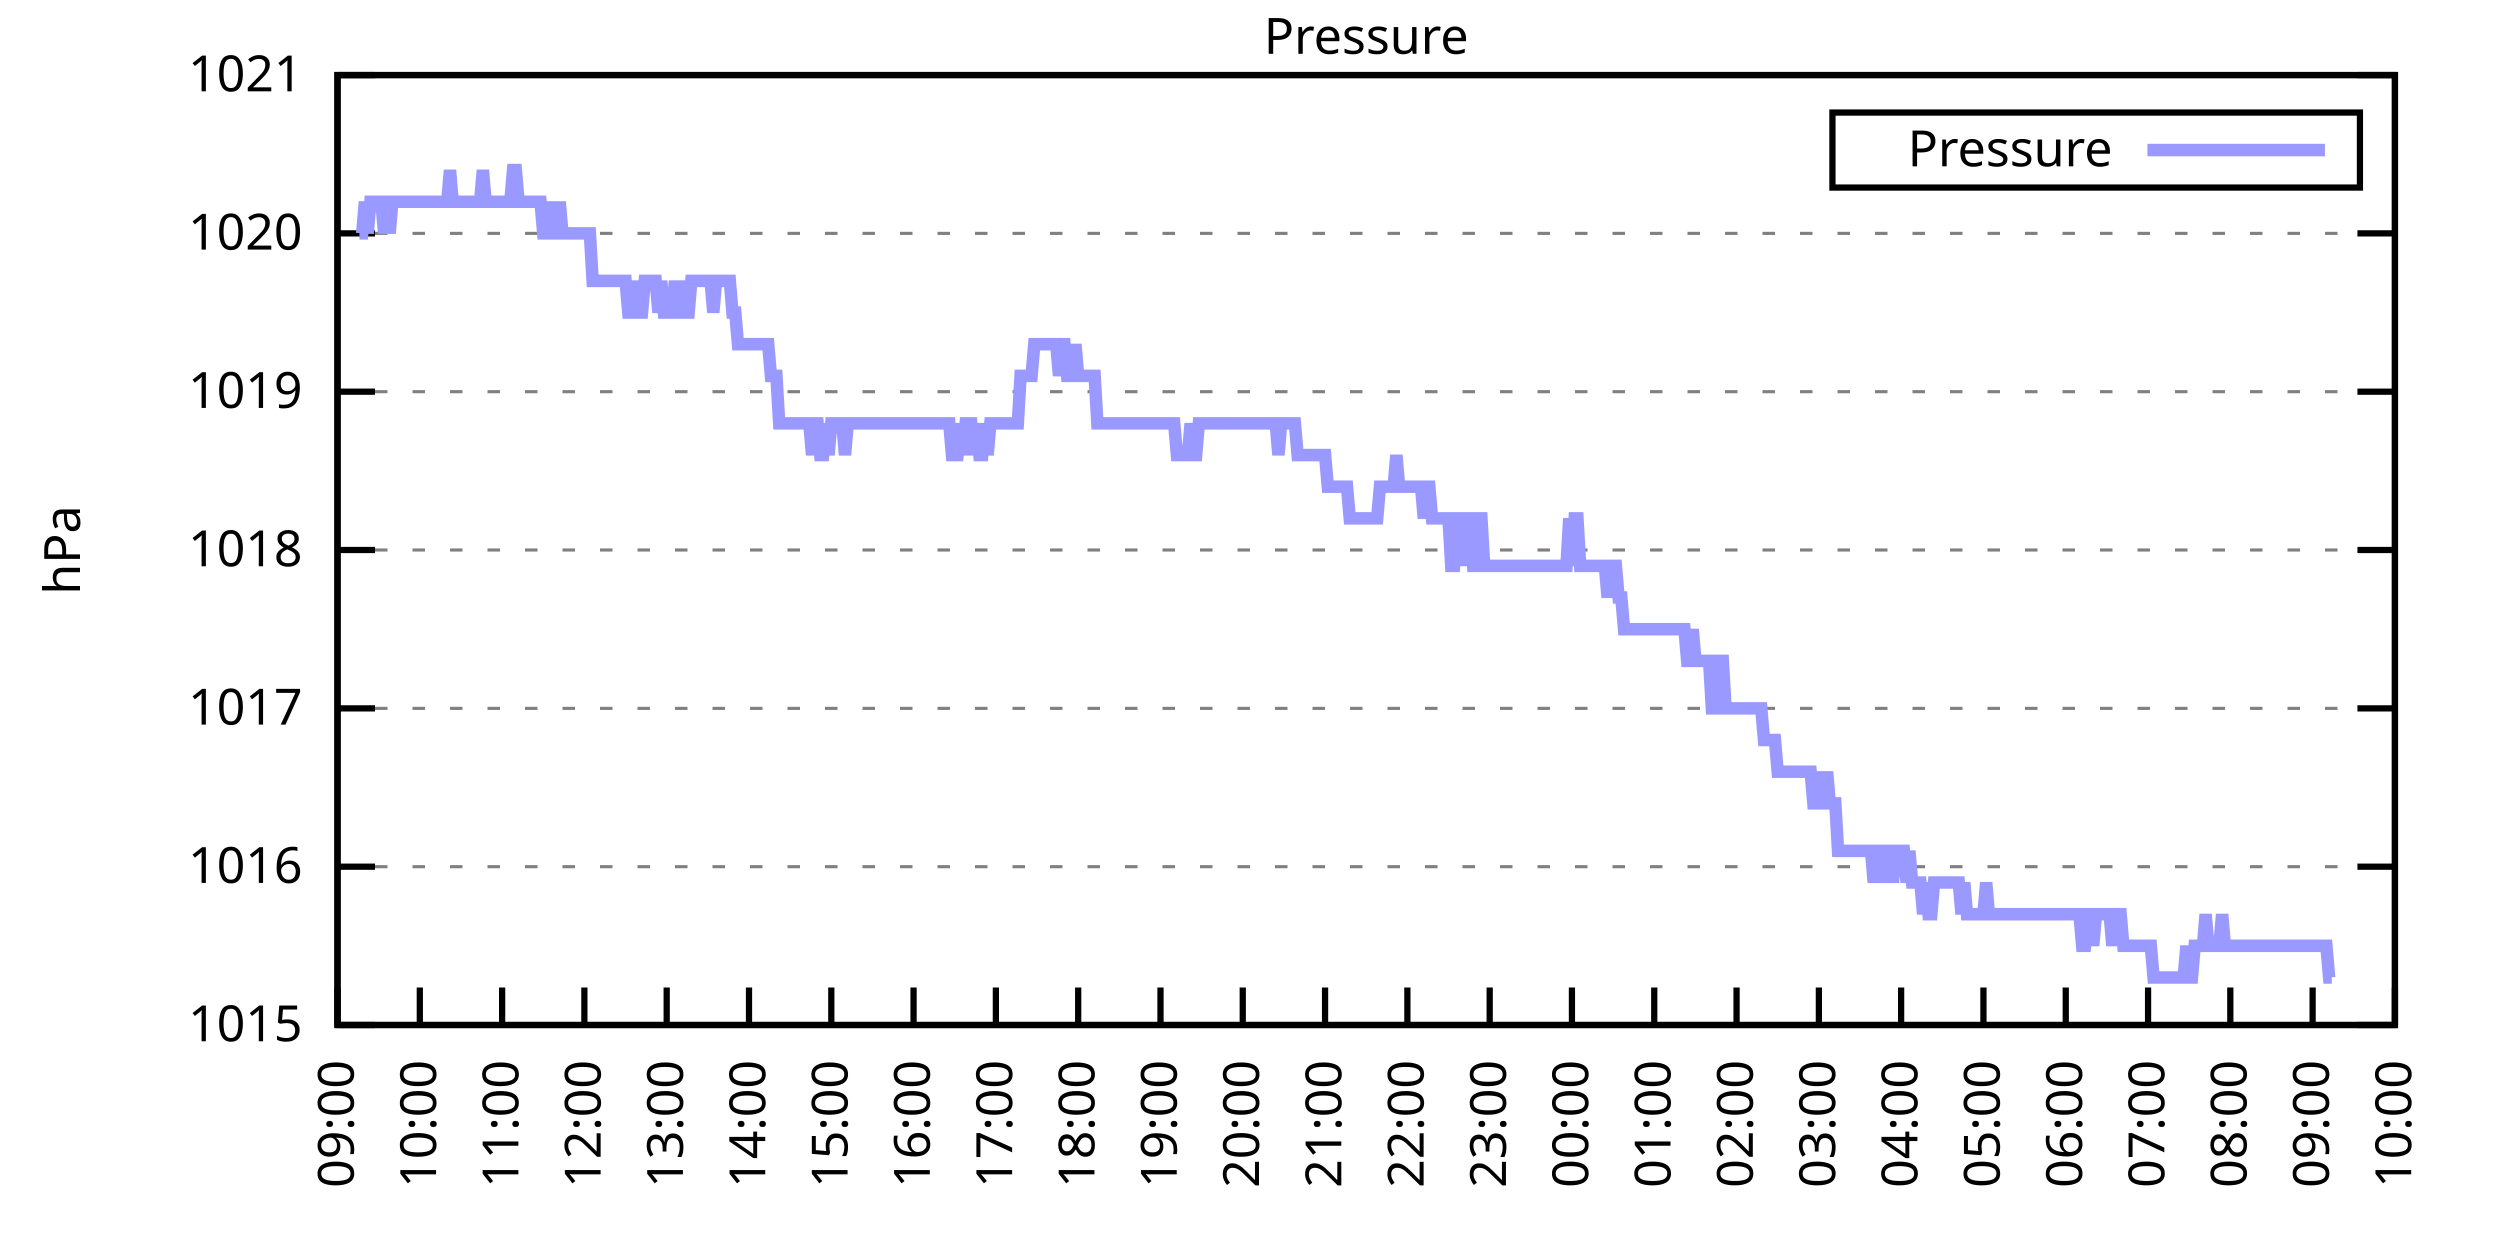
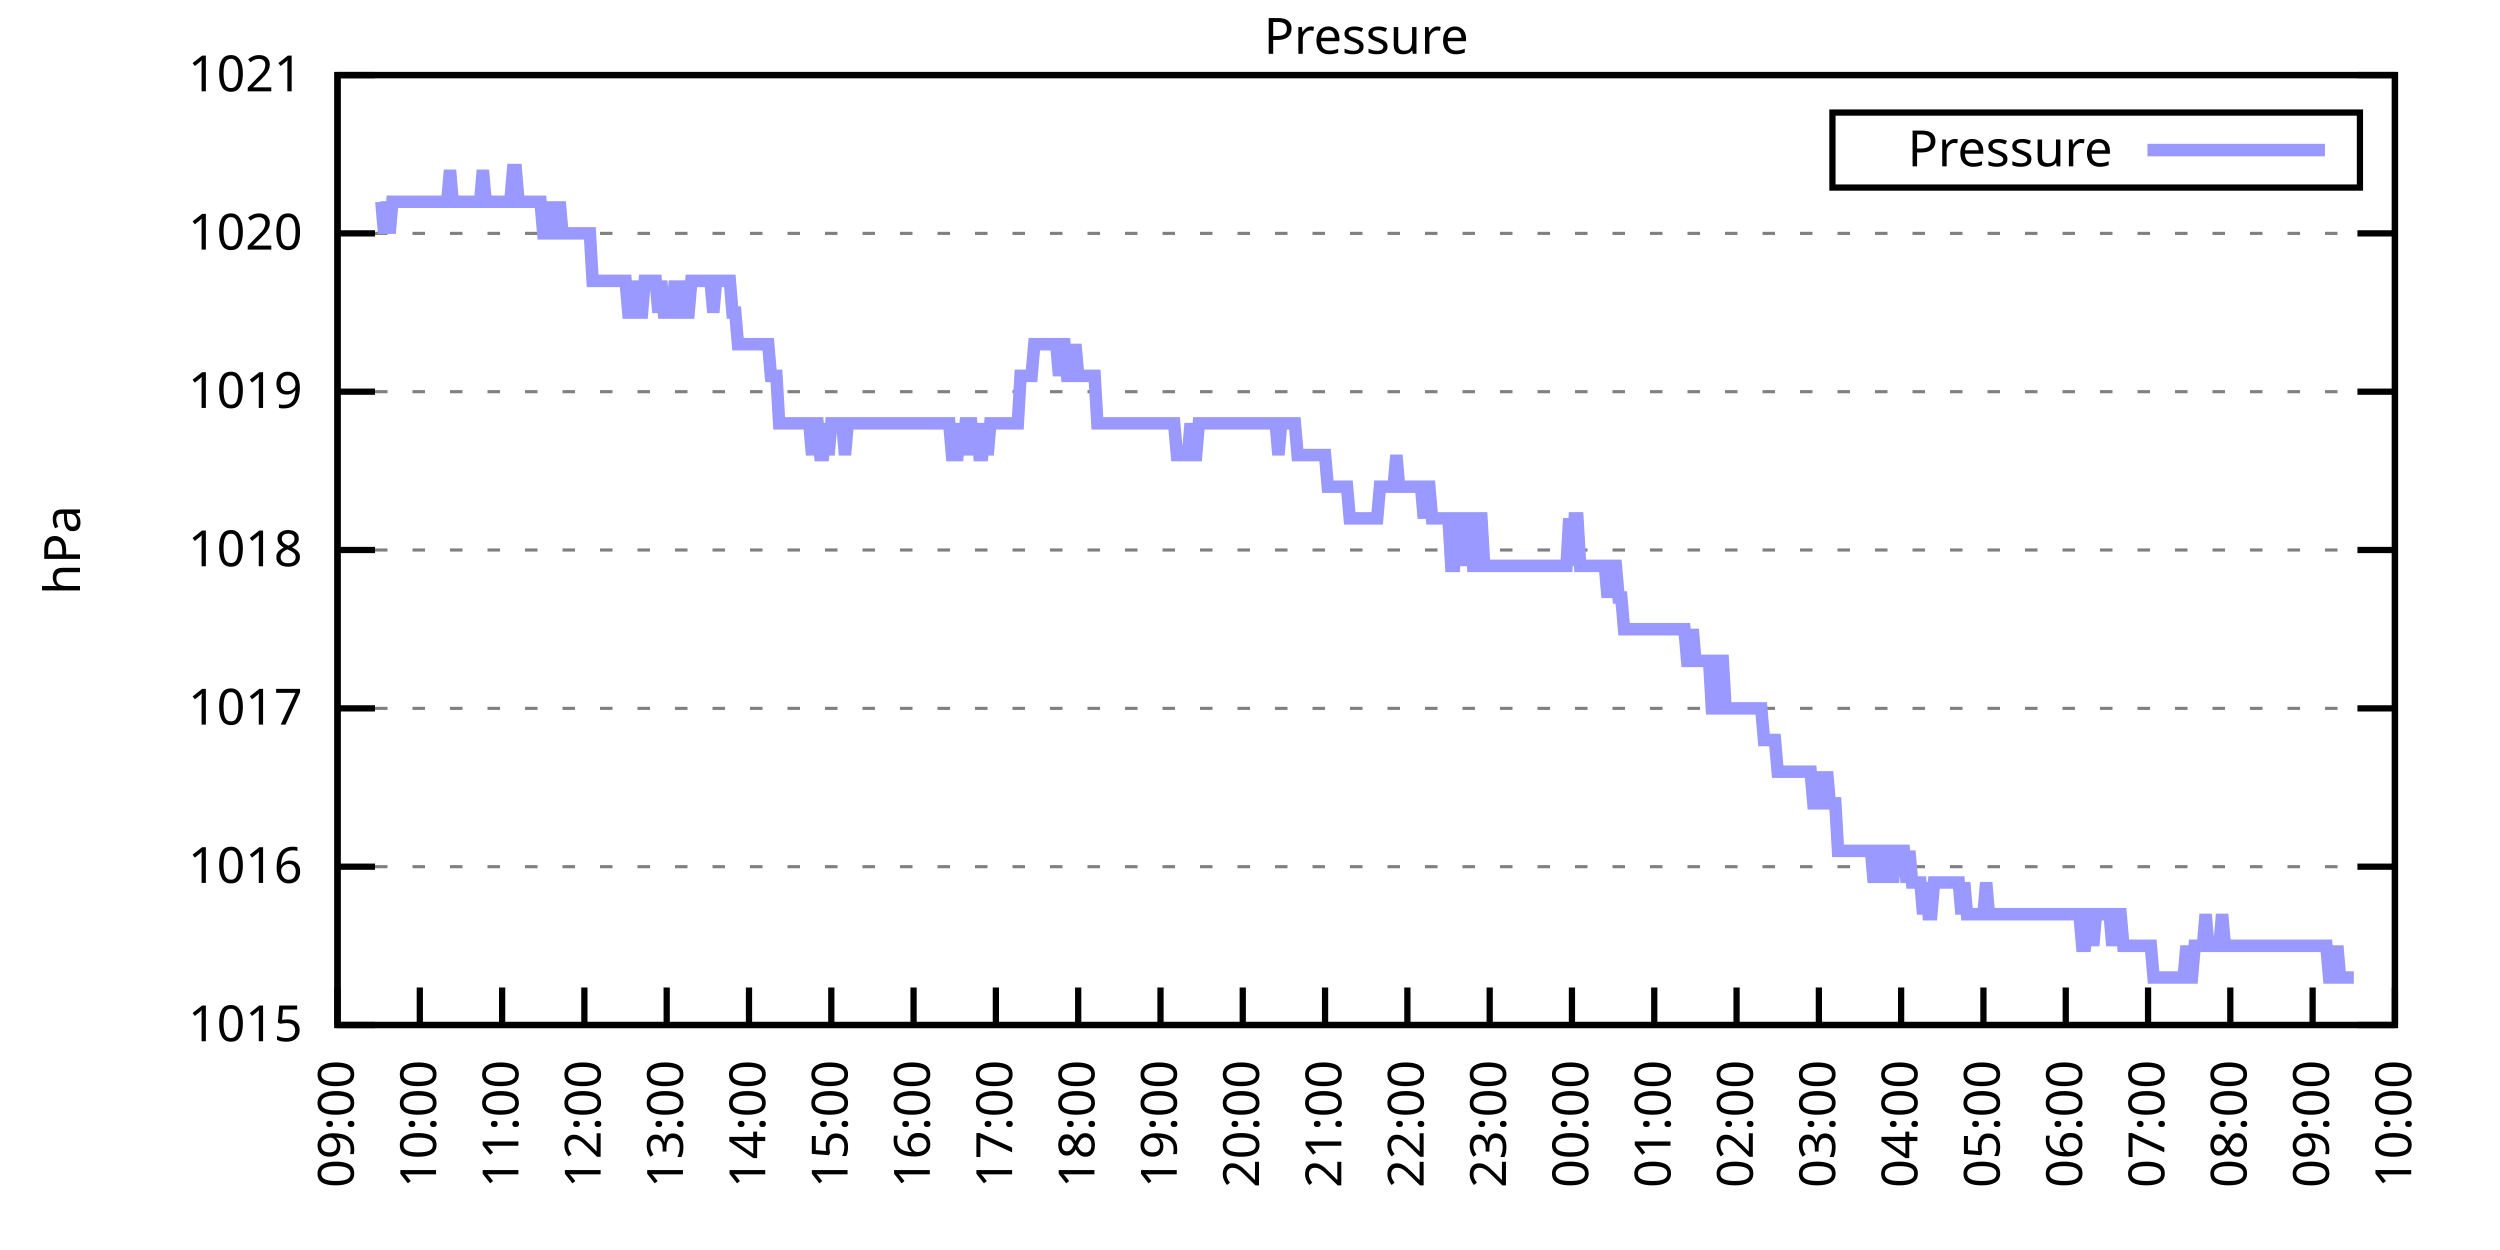
<svg xmlns="http://www.w3.org/2000/svg" xmlns:xlink="http://www.w3.org/1999/xlink" width="400" height="200" viewBox="0 0 400 200">
  <g id="gnuplot_canvas">
    <rect x="0" y="0" width="400" height="200" fill="none" />
    <defs>
      <circle id="gpDot" r="0.5" stroke-width="0.5" stroke="currentColor" />
      <path id="gpPt0" stroke-width="0.333" stroke="currentColor" d="M-1,0 h2 M0,-1 v2" />
      <path id="gpPt1" stroke-width="0.333" stroke="currentColor" d="M-1,-1 L1,1 M1,-1 L-1,1" />
      <path id="gpPt2" stroke-width="0.333" stroke="currentColor" d="M-1,0 L1,0 M0,-1 L0,1 M-1,-1 L1,1 M-1,1 L1,-1" />
      <rect id="gpPt3" stroke-width="0.333" stroke="currentColor" x="-1" y="-1" width="2" height="2" />
      <rect id="gpPt4" stroke-width="0.333" stroke="currentColor" fill="currentColor" x="-1" y="-1" width="2" height="2" />
      <circle id="gpPt5" stroke-width="0.333" stroke="currentColor" cx="0" cy="0" r="1" />
      <use xlink:href="#gpPt5" id="gpPt6" fill="currentColor" stroke="none" />
      <path id="gpPt7" stroke-width="0.333" stroke="currentColor" d="M0,-1.33 L-1.33,0.67 L1.33,0.67 z" />
      <use xlink:href="#gpPt7" id="gpPt8" fill="currentColor" stroke="none" />
      <use xlink:href="#gpPt7" id="gpPt9" stroke="currentColor" transform="rotate(180)" />
      <use xlink:href="#gpPt9" id="gpPt10" fill="currentColor" stroke="none" />
      <use xlink:href="#gpPt3" id="gpPt11" stroke="currentColor" transform="rotate(45)" />
      <use xlink:href="#gpPt11" id="gpPt12" fill="currentColor" stroke="none" />
      <path id="gpPt13" stroke-width="0.333" stroke="currentColor" d="M0,1.330 L1.265,0.411 L0.782,-1.067 L-0.782,-1.076 L-1.265,0.411 z" />
      <use xlink:href="#gpPt13" id="gpPt14" fill="currentColor" stroke="none" />
      <filter id="textbox" filterUnits="objectBoundingBox" x="0" y="0" height="1" width="1">
        <feFlood flood-color="white" flood-opacity="1" result="bgnd" />
        <feComposite in="SourceGraphic" in2="bgnd" operator="atop" />
      </filter>
      <filter id="greybox" filterUnits="objectBoundingBox" x="0" y="0" height="1" width="1">
        <feFlood flood-color="lightgrey" flood-opacity="1" result="grey" />
        <feComposite in="SourceGraphic" in2="grey" operator="atop" />
      </filter>
    </defs>
    <g fill="none" color="white" stroke="currentColor" stroke-width="1.00" stroke-linecap="butt" stroke-linejoin="miter">
</g>
    <g fill="none" color="black" stroke="currentColor" stroke-width="1.00" stroke-linecap="butt" stroke-linejoin="miter">
      <g stroke="none" shape-rendering="crispEdges">
        <polygon fill="rgb(255, 255, 255)" points="54.00,164.00 383.18,164.00 383.18,12.02 54.00,12.02 " />
      </g>
    </g>
    <g fill="none" color="black" stroke="currentColor" stroke-width="1.00" stroke-linecap="butt" stroke-linejoin="miter">
</g>
    <g fill="none" color="black" stroke="black" stroke-width="0.50" stroke-linecap="butt" stroke-linejoin="miter">
</g>
    <g fill="none" color="gray" stroke="currentColor" stroke-width="0.50" stroke-linecap="butt" stroke-linejoin="miter">
      <path stroke="gray" stroke-dasharray="2,4" class="gridline" d="M54.00,164.00 L383.19,164.00  " />
    </g>
    <g fill="none" color="gray" stroke="gray" stroke-width="1.00" stroke-linecap="butt" stroke-linejoin="miter">
</g>
    <g fill="none" color="black" stroke="currentColor" stroke-width="1.00" stroke-linecap="butt" stroke-linejoin="miter">
      <path stroke="black" d="M54.00,164.00 L60.00,164.00 M383.19,164.00 L377.19,164.00  " />
      <g transform="translate(48.40,166.60)" stroke="none" fill="black" font-family="Sans" font-size="8.00" text-anchor="end">
        <text>
          <tspan font-family="Sans"> 1015</tspan>
        </text>
      </g>
    </g>
    <g fill="none" color="black" stroke="currentColor" stroke-width="1.00" stroke-linecap="butt" stroke-linejoin="miter">
</g>
    <g fill="none" color="black" stroke="black" stroke-width="0.50" stroke-linecap="butt" stroke-linejoin="miter">
</g>
    <g fill="none" color="gray" stroke="currentColor" stroke-width="0.50" stroke-linecap="butt" stroke-linejoin="miter">
      <path stroke="gray" stroke-dasharray="2,4" class="gridline" d="M54.00,138.67 L383.19,138.67  " />
    </g>
    <g fill="none" color="gray" stroke="gray" stroke-width="1.00" stroke-linecap="butt" stroke-linejoin="miter">
</g>
    <g fill="none" color="black" stroke="currentColor" stroke-width="1.00" stroke-linecap="butt" stroke-linejoin="miter">
      <path stroke="black" d="M54.00,138.67 L60.00,138.67 M383.19,138.67 L377.19,138.67  " />
      <g transform="translate(48.40,141.27)" stroke="none" fill="black" font-family="Sans" font-size="8.00" text-anchor="end">
        <text>
          <tspan font-family="Sans"> 1016</tspan>
        </text>
      </g>
    </g>
    <g fill="none" color="black" stroke="currentColor" stroke-width="1.00" stroke-linecap="butt" stroke-linejoin="miter">
</g>
    <g fill="none" color="black" stroke="black" stroke-width="0.50" stroke-linecap="butt" stroke-linejoin="miter">
</g>
    <g fill="none" color="gray" stroke="currentColor" stroke-width="0.50" stroke-linecap="butt" stroke-linejoin="miter">
      <path stroke="gray" stroke-dasharray="2,4" class="gridline" d="M54.00,113.34 L383.19,113.34  " />
    </g>
    <g fill="none" color="gray" stroke="gray" stroke-width="1.00" stroke-linecap="butt" stroke-linejoin="miter">
</g>
    <g fill="none" color="black" stroke="currentColor" stroke-width="1.00" stroke-linecap="butt" stroke-linejoin="miter">
      <path stroke="black" d="M54.00,113.34 L60.00,113.34 M383.19,113.34 L377.19,113.34  " />
      <g transform="translate(48.40,115.94)" stroke="none" fill="black" font-family="Sans" font-size="8.00" text-anchor="end">
        <text>
          <tspan font-family="Sans"> 1017</tspan>
        </text>
      </g>
    </g>
    <g fill="none" color="black" stroke="currentColor" stroke-width="1.00" stroke-linecap="butt" stroke-linejoin="miter">
</g>
    <g fill="none" color="black" stroke="black" stroke-width="0.50" stroke-linecap="butt" stroke-linejoin="miter">
</g>
    <g fill="none" color="gray" stroke="currentColor" stroke-width="0.50" stroke-linecap="butt" stroke-linejoin="miter">
      <path stroke="gray" stroke-dasharray="2,4" class="gridline" d="M54.00,88.00 L383.19,88.00  " />
    </g>
    <g fill="none" color="gray" stroke="gray" stroke-width="1.00" stroke-linecap="butt" stroke-linejoin="miter">
</g>
    <g fill="none" color="black" stroke="currentColor" stroke-width="1.00" stroke-linecap="butt" stroke-linejoin="miter">
      <path stroke="black" d="M54.00,88.00 L60.00,88.00 M383.19,88.00 L377.19,88.00  " />
      <g transform="translate(48.40,90.60)" stroke="none" fill="black" font-family="Sans" font-size="8.00" text-anchor="end">
        <text>
          <tspan font-family="Sans"> 1018</tspan>
        </text>
      </g>
    </g>
    <g fill="none" color="black" stroke="currentColor" stroke-width="1.00" stroke-linecap="butt" stroke-linejoin="miter">
</g>
    <g fill="none" color="black" stroke="black" stroke-width="0.50" stroke-linecap="butt" stroke-linejoin="miter">
</g>
    <g fill="none" color="gray" stroke="currentColor" stroke-width="0.50" stroke-linecap="butt" stroke-linejoin="miter">
      <path stroke="gray" stroke-dasharray="2,4" class="gridline" d="M54.00,62.67 L383.19,62.67  " />
    </g>
    <g fill="none" color="gray" stroke="gray" stroke-width="1.00" stroke-linecap="butt" stroke-linejoin="miter">
</g>
    <g fill="none" color="black" stroke="currentColor" stroke-width="1.00" stroke-linecap="butt" stroke-linejoin="miter">
      <path stroke="black" d="M54.00,62.67 L60.00,62.67 M383.19,62.67 L377.19,62.67  " />
      <g transform="translate(48.40,65.27)" stroke="none" fill="black" font-family="Sans" font-size="8.00" text-anchor="end">
        <text>
          <tspan font-family="Sans"> 1019</tspan>
        </text>
      </g>
    </g>
    <g fill="none" color="black" stroke="currentColor" stroke-width="1.00" stroke-linecap="butt" stroke-linejoin="miter">
</g>
    <g fill="none" color="black" stroke="black" stroke-width="0.50" stroke-linecap="butt" stroke-linejoin="miter">
</g>
    <g fill="none" color="gray" stroke="currentColor" stroke-width="0.50" stroke-linecap="butt" stroke-linejoin="miter">
      <path stroke="gray" stroke-dasharray="2,4" class="gridline" d="M54.00,37.34 L383.19,37.34  " />
    </g>
    <g fill="none" color="gray" stroke="gray" stroke-width="1.00" stroke-linecap="butt" stroke-linejoin="miter">
</g>
    <g fill="none" color="black" stroke="currentColor" stroke-width="1.00" stroke-linecap="butt" stroke-linejoin="miter">
      <path stroke="black" d="M54.00,37.34 L60.00,37.34 M383.19,37.34 L377.19,37.34  " />
      <g transform="translate(48.40,39.94)" stroke="none" fill="black" font-family="Sans" font-size="8.00" text-anchor="end">
        <text>
          <tspan font-family="Sans"> 1020</tspan>
        </text>
      </g>
    </g>
    <g fill="none" color="black" stroke="currentColor" stroke-width="1.00" stroke-linecap="butt" stroke-linejoin="miter">
</g>
    <g fill="none" color="black" stroke="black" stroke-width="0.50" stroke-linecap="butt" stroke-linejoin="miter">
</g>
    <g fill="none" color="gray" stroke="currentColor" stroke-width="0.50" stroke-linecap="butt" stroke-linejoin="miter">
      <path stroke="gray" stroke-dasharray="2,4" class="gridline" d="M54.00,12.01 L383.19,12.01  " />
    </g>
    <g fill="none" color="gray" stroke="gray" stroke-width="1.00" stroke-linecap="butt" stroke-linejoin="miter">
</g>
    <g fill="none" color="black" stroke="currentColor" stroke-width="1.00" stroke-linecap="butt" stroke-linejoin="miter">
      <path stroke="black" d="M54.00,12.01 L60.00,12.01 M383.19,12.01 L377.19,12.01  " />
      <g transform="translate(48.40,14.61)" stroke="none" fill="black" font-family="Sans" font-size="8.00" text-anchor="end">
        <text>
          <tspan font-family="Sans"> 1021</tspan>
        </text>
      </g>
    </g>
    <g fill="none" color="black" stroke="currentColor" stroke-width="1.00" stroke-linecap="butt" stroke-linejoin="miter">
      <path stroke="black" d="M54.00,164.00 L54.00,158.00  " />
      <g transform="translate(56.60,169.60) rotate(270.00)" stroke="none" fill="black" font-family="Sans" font-size="8.00" text-anchor="end">
        <text>
          <tspan font-family="Sans">09:00</tspan>
        </text>
      </g>
    </g>
    <g fill="none" color="black" stroke="currentColor" stroke-width="1.00" stroke-linecap="butt" stroke-linejoin="miter">
      <path stroke="black" d="M67.17,164.00 L67.17,158.00  " />
      <g transform="translate(69.77,169.60) rotate(270.00)" stroke="none" fill="black" font-family="Sans" font-size="8.00" text-anchor="end">
        <text>
          <tspan font-family="Sans">10:00</tspan>
        </text>
      </g>
    </g>
    <g fill="none" color="black" stroke="currentColor" stroke-width="1.00" stroke-linecap="butt" stroke-linejoin="miter">
      <path stroke="black" d="M80.34,164.00 L80.34,158.00  " />
      <g transform="translate(82.94,169.60) rotate(270.00)" stroke="none" fill="black" font-family="Sans" font-size="8.00" text-anchor="end">
        <text>
          <tspan font-family="Sans">11:00</tspan>
        </text>
      </g>
    </g>
    <g fill="none" color="black" stroke="currentColor" stroke-width="1.00" stroke-linecap="butt" stroke-linejoin="miter">
      <path stroke="black" d="M93.50,164.00 L93.50,158.00  " />
      <g transform="translate(96.10,169.60) rotate(270.00)" stroke="none" fill="black" font-family="Sans" font-size="8.00" text-anchor="end">
        <text>
          <tspan font-family="Sans">12:00</tspan>
        </text>
      </g>
    </g>
    <g fill="none" color="black" stroke="currentColor" stroke-width="1.00" stroke-linecap="butt" stroke-linejoin="miter">
      <path stroke="black" d="M106.67,164.00 L106.67,158.00  " />
      <g transform="translate(109.27,169.60) rotate(270.00)" stroke="none" fill="black" font-family="Sans" font-size="8.00" text-anchor="end">
        <text>
          <tspan font-family="Sans">13:00</tspan>
        </text>
      </g>
    </g>
    <g fill="none" color="black" stroke="currentColor" stroke-width="1.00" stroke-linecap="butt" stroke-linejoin="miter">
      <path stroke="black" d="M119.84,164.00 L119.84,158.00  " />
      <g transform="translate(122.44,169.60) rotate(270.00)" stroke="none" fill="black" font-family="Sans" font-size="8.00" text-anchor="end">
        <text>
          <tspan font-family="Sans">14:00</tspan>
        </text>
      </g>
    </g>
    <g fill="none" color="black" stroke="currentColor" stroke-width="1.00" stroke-linecap="butt" stroke-linejoin="miter">
      <path stroke="black" d="M133.01,164.00 L133.01,158.00  " />
      <g transform="translate(135.61,169.60) rotate(270.00)" stroke="none" fill="black" font-family="Sans" font-size="8.00" text-anchor="end">
        <text>
          <tspan font-family="Sans">15:00</tspan>
        </text>
      </g>
    </g>
    <g fill="none" color="black" stroke="currentColor" stroke-width="1.00" stroke-linecap="butt" stroke-linejoin="miter">
      <path stroke="black" d="M146.17,164.00 L146.17,158.00  " />
      <g transform="translate(148.77,169.60) rotate(270.00)" stroke="none" fill="black" font-family="Sans" font-size="8.00" text-anchor="end">
        <text>
          <tspan font-family="Sans">16:00</tspan>
        </text>
      </g>
    </g>
    <g fill="none" color="black" stroke="currentColor" stroke-width="1.00" stroke-linecap="butt" stroke-linejoin="miter">
      <path stroke="black" d="M159.34,164.00 L159.34,158.00  " />
      <g transform="translate(161.94,169.60) rotate(270.00)" stroke="none" fill="black" font-family="Sans" font-size="8.00" text-anchor="end">
        <text>
          <tspan font-family="Sans">17:00</tspan>
        </text>
      </g>
    </g>
    <g fill="none" color="black" stroke="currentColor" stroke-width="1.00" stroke-linecap="butt" stroke-linejoin="miter">
      <path stroke="black" d="M172.51,164.00 L172.51,158.00  " />
      <g transform="translate(175.11,169.60) rotate(270.00)" stroke="none" fill="black" font-family="Sans" font-size="8.00" text-anchor="end">
        <text>
          <tspan font-family="Sans">18:00</tspan>
        </text>
      </g>
    </g>
    <g fill="none" color="black" stroke="currentColor" stroke-width="1.00" stroke-linecap="butt" stroke-linejoin="miter">
      <path stroke="black" d="M185.68,164.00 L185.68,158.00  " />
      <g transform="translate(188.28,169.60) rotate(270.00)" stroke="none" fill="black" font-family="Sans" font-size="8.00" text-anchor="end">
        <text>
          <tspan font-family="Sans">19:00</tspan>
        </text>
      </g>
    </g>
    <g fill="none" color="black" stroke="currentColor" stroke-width="1.00" stroke-linecap="butt" stroke-linejoin="miter">
      <path stroke="black" d="M198.84,164.00 L198.84,158.00  " />
      <g transform="translate(201.44,169.60) rotate(270.00)" stroke="none" fill="black" font-family="Sans" font-size="8.00" text-anchor="end">
        <text>
          <tspan font-family="Sans">20:00</tspan>
        </text>
      </g>
    </g>
    <g fill="none" color="black" stroke="currentColor" stroke-width="1.00" stroke-linecap="butt" stroke-linejoin="miter">
      <path stroke="black" d="M212.01,164.00 L212.01,158.00  " />
      <g transform="translate(214.61,169.60) rotate(270.00)" stroke="none" fill="black" font-family="Sans" font-size="8.00" text-anchor="end">
        <text>
          <tspan font-family="Sans">21:00</tspan>
        </text>
      </g>
    </g>
    <g fill="none" color="black" stroke="currentColor" stroke-width="1.00" stroke-linecap="butt" stroke-linejoin="miter">
      <path stroke="black" d="M225.18,164.00 L225.18,158.00  " />
      <g transform="translate(227.78,169.60) rotate(270.00)" stroke="none" fill="black" font-family="Sans" font-size="8.00" text-anchor="end">
        <text>
          <tspan font-family="Sans">22:00</tspan>
        </text>
      </g>
    </g>
    <g fill="none" color="black" stroke="currentColor" stroke-width="1.00" stroke-linecap="butt" stroke-linejoin="miter">
      <path stroke="black" d="M238.35,164.00 L238.35,158.00  " />
      <g transform="translate(240.95,169.60) rotate(270.00)" stroke="none" fill="black" font-family="Sans" font-size="8.00" text-anchor="end">
        <text>
          <tspan font-family="Sans">23:00</tspan>
        </text>
      </g>
    </g>
    <g fill="none" color="black" stroke="currentColor" stroke-width="1.00" stroke-linecap="butt" stroke-linejoin="miter">
      <path stroke="black" d="M251.51,164.00 L251.51,158.00  " />
      <g transform="translate(254.11,169.60) rotate(270.00)" stroke="none" fill="black" font-family="Sans" font-size="8.00" text-anchor="end">
        <text>
          <tspan font-family="Sans">00:00</tspan>
        </text>
      </g>
    </g>
    <g fill="none" color="black" stroke="currentColor" stroke-width="1.00" stroke-linecap="butt" stroke-linejoin="miter">
      <path stroke="black" d="M264.68,164.00 L264.68,158.00  " />
      <g transform="translate(267.28,169.60) rotate(270.00)" stroke="none" fill="black" font-family="Sans" font-size="8.00" text-anchor="end">
        <text>
          <tspan font-family="Sans">01:00</tspan>
        </text>
      </g>
    </g>
    <g fill="none" color="black" stroke="currentColor" stroke-width="1.00" stroke-linecap="butt" stroke-linejoin="miter">
      <path stroke="black" d="M277.85,164.00 L277.85,158.00  " />
      <g transform="translate(280.45,169.60) rotate(270.00)" stroke="none" fill="black" font-family="Sans" font-size="8.00" text-anchor="end">
        <text>
          <tspan font-family="Sans">02:00</tspan>
        </text>
      </g>
    </g>
    <g fill="none" color="black" stroke="currentColor" stroke-width="1.00" stroke-linecap="butt" stroke-linejoin="miter">
      <path stroke="black" d="M291.02,164.00 L291.02,158.00  " />
      <g transform="translate(293.62,169.60) rotate(270.00)" stroke="none" fill="black" font-family="Sans" font-size="8.00" text-anchor="end">
        <text>
          <tspan font-family="Sans">03:00</tspan>
        </text>
      </g>
    </g>
    <g fill="none" color="black" stroke="currentColor" stroke-width="1.00" stroke-linecap="butt" stroke-linejoin="miter">
      <path stroke="black" d="M304.18,164.00 L304.18,158.00  " />
      <g transform="translate(306.78,169.60) rotate(270.00)" stroke="none" fill="black" font-family="Sans" font-size="8.00" text-anchor="end">
        <text>
          <tspan font-family="Sans">04:00</tspan>
        </text>
      </g>
    </g>
    <g fill="none" color="black" stroke="currentColor" stroke-width="1.00" stroke-linecap="butt" stroke-linejoin="miter">
      <path stroke="black" d="M317.35,164.00 L317.35,158.00  " />
      <g transform="translate(319.95,169.60) rotate(270.00)" stroke="none" fill="black" font-family="Sans" font-size="8.00" text-anchor="end">
        <text>
          <tspan font-family="Sans">05:00</tspan>
        </text>
      </g>
    </g>
    <g fill="none" color="black" stroke="currentColor" stroke-width="1.00" stroke-linecap="butt" stroke-linejoin="miter">
      <path stroke="black" d="M330.52,164.00 L330.52,158.00  " />
      <g transform="translate(333.12,169.60) rotate(270.00)" stroke="none" fill="black" font-family="Sans" font-size="8.00" text-anchor="end">
        <text>
          <tspan font-family="Sans">06:00</tspan>
        </text>
      </g>
    </g>
    <g fill="none" color="black" stroke="currentColor" stroke-width="1.00" stroke-linecap="butt" stroke-linejoin="miter">
      <path stroke="black" d="M343.69,164.00 L343.69,158.00  " />
      <g transform="translate(346.29,169.60) rotate(270.00)" stroke="none" fill="black" font-family="Sans" font-size="8.00" text-anchor="end">
        <text>
          <tspan font-family="Sans">07:00</tspan>
        </text>
      </g>
    </g>
    <g fill="none" color="black" stroke="currentColor" stroke-width="1.00" stroke-linecap="butt" stroke-linejoin="miter">
      <path stroke="black" d="M356.85,164.00 L356.85,158.00  " />
      <g transform="translate(359.45,169.60) rotate(270.00)" stroke="none" fill="black" font-family="Sans" font-size="8.00" text-anchor="end">
        <text>
          <tspan font-family="Sans">08:00</tspan>
        </text>
      </g>
    </g>
    <g fill="none" color="black" stroke="currentColor" stroke-width="1.00" stroke-linecap="butt" stroke-linejoin="miter">
      <path stroke="black" d="M370.02,164.00 L370.02,158.00  " />
      <g transform="translate(372.62,169.60) rotate(270.00)" stroke="none" fill="black" font-family="Sans" font-size="8.00" text-anchor="end">
        <text>
          <tspan font-family="Sans">09:00</tspan>
        </text>
      </g>
    </g>
    <g fill="none" color="black" stroke="currentColor" stroke-width="1.00" stroke-linecap="butt" stroke-linejoin="miter">
      <path stroke="black" d="M383.19,164.00 L383.19,158.00  " />
      <g transform="translate(385.79,169.60) rotate(270.00)" stroke="none" fill="black" font-family="Sans" font-size="8.00" text-anchor="end">
        <text>
          <tspan font-family="Sans">10:00</tspan>
        </text>
      </g>
    </g>
    <g fill="none" color="black" stroke="currentColor" stroke-width="1.00" stroke-linecap="butt" stroke-linejoin="miter">
</g>
    <g fill="none" color="black" stroke="currentColor" stroke-width="1.00" stroke-linecap="butt" stroke-linejoin="miter">
      <path stroke="black" d="M54.00,12.01 L54.00,164.00 L383.19,164.00 L383.19,12.01 L54.00,12.01 Z  " />
    </g>
    <g fill="none" color="black" stroke="currentColor" stroke-width="1.00" stroke-linecap="butt" stroke-linejoin="miter">
</g>
    <g fill="none" color="black" stroke="currentColor" stroke-width="1.00" stroke-linecap="butt" stroke-linejoin="miter">
      <path stroke="black" d="M293.19,30.01 L293.19,18.01 L377.59,18.01 L377.59,30.01 L293.19,30.01 Z  " />
    </g>
    <g id="Pressure_plot_1">
      <g fill="none" color="white" stroke="black" stroke-width="2.00" stroke-linecap="butt" stroke-linejoin="miter">
</g>
      <g fill="none" color="black" stroke="currentColor" stroke-width="2.00" stroke-linecap="butt" stroke-linejoin="miter">
        <g transform="translate(337.99,26.61)" stroke="none" fill="black" font-family="Sans" font-size="8.00" text-anchor="end">
          <text>
            <tspan font-family="Sans">Pressure</tspan>
          </text>
        </g>
      </g>
      <g fill="none" color="black" stroke="currentColor" stroke-width="2.00" stroke-linecap="butt" stroke-linejoin="miter">
-         <path stroke="rgb(153, 153, 255)" d="M343.59,24.01 L371.99,24.01 M57.51,37.34 L57.95,37.34 L58.39,32.28 L58.83,37.34 L59.27,32.28 L59.71,32.28   L60.14,32.28 L60.58,32.28 L61.02,32.28 L61.46,37.34 L61.90,32.28 L62.34,37.34 L62.78,32.28 L63.22,32.28   L63.66,32.28 L64.10,32.28 L64.53,32.28 L64.97,32.28 L65.41,32.28 L65.85,32.28 L66.29,32.28 L66.73,32.28   L67.17,32.28 L67.61,32.28 L68.05,32.28 L68.48,32.28 L68.92,32.28 L69.36,32.28 L69.80,32.28 L70.24,32.28   L70.68,32.28 L71.12,32.28 L71.56,32.28 L72.00,27.21 L72.43,32.28 L72.87,32.28 L73.31,32.28 L73.75,32.28   L74.19,32.28 L74.63,32.28 L75.07,32.28 L75.51,32.28 L75.95,32.28 L76.38,32.28 L76.82,32.28 L77.26,27.21   L77.70,32.28 L78.14,32.28 L78.58,32.28 L79.02,32.28 L79.46,32.28 L79.90,32.28 L80.34,32.28 L80.77,32.28   L81.21,32.28 L81.65,32.28 L82.09,27.21 L82.53,27.21 L82.97,32.28 L83.41,32.28 L83.85,32.28 L84.29,32.28   L84.72,32.28 L85.16,32.28 L85.60,32.28 L86.04,32.28 L86.48,32.28 L86.92,37.34 L87.36,37.34 L87.80,32.28   L88.24,37.34 L88.67,37.34 L89.11,37.34 L89.55,32.28 L89.99,37.34 L90.43,37.34 L90.87,37.34 L91.31,37.34   L91.75,37.34 L92.19,37.34 L92.62,37.34 L93.06,37.34 L93.50,37.34 L93.94,37.34 L94.38,37.34 L94.82,44.94   L95.26,44.94 L95.70,44.94 L96.14,44.94 L96.58,44.94 L97.01,44.94 L97.45,44.94 L97.89,44.94 L98.33,44.94   L98.77,44.94 L99.21,44.94 L99.65,44.94 L100.09,44.94 L100.53,50.01 L100.96,50.01 L101.40,44.94 L101.84,50.01   L102.28,50.01 L102.72,50.01 L103.16,44.94 L103.60,44.94 L104.04,44.94 L104.48,44.94 L104.91,44.94 L105.35,50.01   L105.79,44.94 L106.23,50.01 L106.67,50.01 L107.11,50.01 L107.55,50.01 L107.99,44.94 L108.43,50.01 L108.87,50.01   L109.30,44.94 L109.74,50.01 L110.18,50.01 L110.62,44.94 L111.06,44.94 L111.50,44.94 L111.94,44.94 L112.38,44.94   L112.82,44.94 L113.25,44.94 L113.69,44.94 L114.13,50.01 L114.57,44.94 L115.01,44.94 L115.45,44.94 L115.89,44.94   L116.33,44.94 L116.77,44.94 L117.20,50.01 L117.64,50.01 L118.08,55.07 L118.52,55.07 L118.96,55.07 L119.40,55.07   L119.84,55.07 L120.28,55.07 L120.72,55.07 L121.15,55.07 L121.59,55.07 L122.03,55.07 L122.47,55.07 L122.91,55.07   L123.35,60.14 L123.79,60.14 L124.23,60.14 L124.67,67.74 L125.11,67.74 L125.54,67.74 L125.98,67.74 L126.42,67.74   L126.86,67.74 L127.30,67.74 L127.74,67.74 L128.18,67.74 L128.62,67.74 L129.06,67.74 L129.49,67.74 L129.93,72.81   L130.37,67.74 L130.81,67.74 L131.25,72.81 L131.69,72.81 L132.13,67.74 L132.57,72.81 L133.01,67.74 L133.44,67.74   L133.88,67.74 L134.32,67.74 L134.76,67.74 L135.20,72.81 L135.64,67.74 L136.08,67.74 L136.52,67.74 L136.96,67.74   L137.39,67.74 L137.83,67.74 L138.27,67.74 L138.71,67.74 L139.15,67.74 L139.59,67.74 L140.03,67.74 L140.47,67.74   L140.91,67.74 L141.35,67.74 L141.78,67.74 L142.22,67.74 L142.66,67.74 L143.10,67.74 L143.54,67.74 L143.98,67.74   L144.42,67.74 L144.86,67.74 L145.30,67.74 L145.73,67.74 L146.17,67.74 L146.61,67.74 L147.05,67.74 L147.49,67.74   L147.93,67.74 L148.37,67.74 L148.81,67.74 L149.25,67.74 L149.68,67.74 L150.12,67.74 L150.56,67.74 L151.00,67.74   L151.44,67.74 L151.88,67.74 L152.32,72.81 L152.76,72.81 L153.20,72.81 L153.63,67.74 L154.07,72.81 L154.51,67.74   L154.95,67.74 L155.39,67.74 L155.83,72.81 L156.27,67.74 L156.71,72.81 L157.15,72.81 L157.59,67.74 L158.02,72.81   L158.46,67.74 L158.90,67.74 L159.34,67.74 L159.78,67.74 L160.22,67.74 L160.66,67.74 L161.10,67.74 L161.54,67.74   L161.97,67.74 L162.41,67.74 L162.85,67.74 L163.29,60.14 L163.73,60.14 L164.17,60.14 L164.61,60.14 L165.05,60.14   L165.49,55.07 L165.92,55.07 L166.36,55.07 L166.80,55.07 L167.24,55.07 L167.68,55.07 L168.12,55.07 L168.56,55.07   L169.00,55.07 L169.44,60.14 L169.87,55.07 L170.31,55.07 L170.75,60.14 L171.19,60.14 L171.63,60.14 L172.07,55.07   L172.51,60.14 L172.95,60.14 L173.39,60.14 L173.83,60.14 L174.26,60.14 L174.70,60.14 L175.14,60.14 L175.58,67.74   L176.02,67.74 L176.46,67.74 L176.90,67.74 L177.34,67.74 L177.78,67.74 L178.21,67.74 L178.65,67.74 L179.09,67.74   L179.53,67.74 L179.97,67.74 L180.41,67.74 L180.85,67.74 L181.29,67.74 L181.73,67.74 L182.16,67.74 L182.60,67.74   L183.04,67.74 L183.48,67.74 L183.92,67.74 L184.36,67.74 L184.80,67.74 L185.24,67.74 L185.68,67.74 L186.11,67.74   L186.55,67.74 L186.99,67.74 L187.43,67.74 L187.87,67.74 L188.31,72.81 L188.75,72.81 L189.19,72.81 L189.63,72.81   L190.07,72.81 L190.50,67.74 L190.94,72.81 L191.38,72.81 L191.82,67.74 L192.26,67.74 L192.70,67.74 L193.14,67.74   L193.58,67.74 L194.02,67.74 L194.45,67.74 L194.89,67.74 L195.33,67.74 L195.77,67.74 L196.21,67.74 L196.65,67.74   L197.09,67.74 L197.53,67.74 L197.97,67.74 L198.40,67.74 L198.84,67.74 L199.28,67.74 L199.72,67.74 L200.16,67.74   L200.60,67.74 L201.04,67.74 L201.48,67.74 L201.92,67.74 L202.35,67.74 L202.79,67.74 L203.23,67.74 L203.67,67.74   L204.11,67.74 L204.55,72.81 L204.99,67.74 L205.43,67.74 L205.87,67.74 L206.31,67.74 L206.74,67.74 L207.18,67.74   L207.62,72.81 L208.06,72.81 L208.50,72.81 L208.94,72.81 L209.38,72.81 L209.82,72.81 L210.26,72.81 L210.69,72.81   L211.13,72.81 L211.57,72.81 L212.01,72.81 L212.45,77.87 L212.89,77.87 L213.33,77.87 L213.77,77.87 L214.21,77.87   L214.64,77.87 L215.08,77.87 L215.52,77.87 L215.96,82.94 L216.40,82.94 L216.84,82.94 L217.28,82.94 L217.72,82.94   L218.16,82.94 L218.60,82.94 L219.03,82.94 L219.47,82.94 L219.91,82.94 L220.35,82.94 L220.79,77.87 L221.23,77.87   L221.67,77.87 L222.11,77.87 L222.55,77.87 L222.98,77.87 L223.42,72.81 L223.86,77.87 L224.30,77.87 L224.74,77.87   L225.18,77.87 L225.62,77.87 L226.06,77.87 L226.50,77.87 L226.93,77.87 L227.37,77.87 L227.81,82.94 L228.25,77.87   L228.69,77.87 L229.13,82.94 L229.57,82.94 L230.01,82.94 L230.45,82.94 L230.88,82.94 L231.32,82.94 L231.76,82.94   L232.20,90.54 L232.64,90.54 L233.08,82.94 L233.52,82.94 L233.96,82.94 L234.40,90.54 L234.84,82.94 L235.27,82.94   L235.71,90.54 L236.15,90.54 L236.59,82.94 L237.03,82.94 L237.47,90.54 L237.91,90.54 L238.35,90.54 L238.79,90.54   L239.22,90.54 L239.66,90.54 L240.10,90.54 L240.54,90.54 L240.98,90.54 L241.42,90.54 L241.86,90.54 L242.30,90.54   L242.74,90.54 L243.17,90.54 L243.61,90.54 L244.05,90.54 L244.49,90.54 L244.93,90.54 L245.37,90.54 L245.81,90.54   L246.25,90.54 L246.69,90.54 L247.12,90.54 L247.56,90.54 L248.00,90.54 L248.44,90.54 L248.88,90.54 L249.32,90.54   L249.76,90.54 L250.20,90.54 L250.64,90.54 L251.08,82.94 L251.51,90.54 L251.95,82.94 L252.39,82.94 L252.83,90.54   L253.27,90.54 L253.71,90.54 L254.15,90.54 L254.59,90.54 L255.03,90.54 L255.46,90.54 L255.90,90.54 L256.34,90.54   L256.78,90.54 L257.22,95.60 L257.66,90.54 L258.10,90.54 L258.54,90.54 L258.98,95.60 L259.41,95.60 L259.85,100.67   L260.29,100.67 L260.73,100.67 L261.17,100.67 L261.61,100.67 L262.05,100.67 L262.49,100.67 L262.93,100.67 L263.36,100.67   L263.80,100.67 L264.24,100.67 L264.68,100.67 L265.12,100.67 L265.56,100.67 L266.00,100.67 L266.44,100.67 L266.88,100.67   L267.32,100.67 L267.75,100.67 L268.19,100.67 L268.63,100.67 L269.07,100.67 L269.51,100.67 L269.95,105.74 L270.39,105.74   L270.83,100.67 L271.27,105.74 L271.70,105.74 L272.14,105.74 L272.58,105.74 L273.02,105.74 L273.46,105.74 L273.90,113.34   L274.34,113.34 L274.78,105.74 L275.22,105.74 L275.65,105.74 L276.09,113.34 L276.53,113.34 L276.97,113.34 L277.41,113.34   L277.85,113.34 L278.29,113.34 L278.73,113.34 L279.17,113.34 L279.60,113.34 L280.04,113.34 L280.48,113.34 L280.92,113.34   L281.36,113.34 L281.80,113.34 L282.24,118.40 L282.68,118.40 L283.12,118.40 L283.56,118.40 L283.99,118.40 L284.43,123.47   L284.87,123.47 L285.31,123.47 L285.75,123.47 L286.19,123.47 L286.63,123.47 L287.07,123.47 L287.51,123.47 L287.94,123.47   L288.38,123.47 L288.82,123.47 L289.26,123.47 L289.70,123.47 L290.14,128.54 L290.58,128.54 L291.02,123.47 L291.46,128.54   L291.89,128.54 L292.33,123.47 L292.77,128.54 L293.21,128.54 L293.65,128.54 L294.09,136.14 L294.53,136.14 L294.97,136.14   L295.41,136.14 L295.84,136.14 L296.28,136.14 L296.72,136.14 L297.16,136.14 L297.60,136.14 L298.04,136.14 L298.48,136.14   L298.92,136.14 L299.36,136.14 L299.80,141.20 L300.23,136.14 L300.67,136.14 L301.11,141.20 L301.55,136.14 L301.99,136.14   L302.43,136.14 L302.87,141.20 L303.31,136.14 L303.75,136.14 L304.18,136.14 L304.62,136.14 L305.06,141.20 L305.50,136.14   L305.94,141.20 L306.38,141.20 L306.82,141.20 L307.26,141.20 L307.70,146.27 L308.13,141.20 L308.57,146.27 L309.01,146.27   L309.45,141.20 L309.89,141.20 L310.33,141.20 L310.77,141.20 L311.21,141.20 L311.65,141.20 L312.08,141.20 L312.52,141.20   L312.96,141.20 L313.40,141.20 L313.84,146.27 L314.28,141.20 L314.72,146.27 L315.16,146.27 L315.60,146.27 L316.04,146.27   L316.47,146.27 L316.91,146.27 L317.35,146.27 L317.79,141.20 L318.23,146.27 L318.67,146.27 L319.11,146.27 L319.55,146.27   L319.99,146.27 L320.42,146.27 L320.86,146.27 L321.30,146.27 L321.74,146.27 L322.18,146.27 L322.62,146.27 L323.06,146.27   L323.50,146.27 L323.94,146.27 L324.37,146.27 L324.81,146.27 L325.25,146.27 L325.69,146.27 L326.13,146.27 L326.57,146.27   L327.01,146.27 L327.45,146.27 L327.89,146.27 L328.33,146.27 L328.76,146.27 L329.20,146.27 L329.64,146.27 L330.08,146.27   L330.52,146.27 L330.96,146.27 L331.40,146.27 L331.84,146.27 L332.28,146.27 L332.71,146.27 L333.15,151.33 L333.59,151.33   L334.03,146.27 L334.47,146.27 L334.91,151.33 L335.35,146.27 L335.79,146.27 L336.23,146.27 L336.66,146.27 L337.10,146.27   L337.54,146.27 L337.98,151.33 L338.42,146.27 L338.86,146.27 L339.30,146.27 L339.74,151.33 L340.18,151.33 L340.61,151.33   L341.05,151.33 L341.49,151.33 L341.93,151.33 L342.37,151.33 L342.81,151.33 L343.25,151.33 L343.69,151.33 L344.13,151.33   L344.57,156.40 L345.00,156.40 L345.44,156.40 L345.88,156.40 L346.32,156.40 L346.76,156.40 L347.20,156.40 L347.64,156.40   L348.08,156.40 L348.52,156.40 L348.95,156.40 L349.39,156.40 L349.83,151.33 L350.27,156.40 L350.71,156.40 L351.15,151.33   L351.59,151.33 L352.03,151.33 L352.47,151.33 L352.90,146.27 L353.34,151.33 L353.78,151.33 L354.22,151.33 L354.66,151.33   L355.10,151.33 L355.54,146.27 L355.98,151.33 L356.42,151.33 L356.85,151.33 L357.29,151.33 L357.73,151.33 L358.17,151.33   L358.61,151.33 L359.05,151.33 L359.49,151.33 L359.93,151.33 L360.37,151.33 L360.81,151.33 L361.24,151.33 L361.68,151.33   L362.12,151.33 L362.56,151.33 L363.00,151.33 L363.88,151.33 L364.32,151.33 L364.76,151.33 L365.19,151.33 L365.63,151.33   L366.07,151.33 L366.51,151.33 L366.95,151.33 L367.39,151.33 L367.83,151.33 L368.27,151.33 L368.71,151.33 L369.14,151.33   L369.58,151.33 L370.02,151.33 L370.46,151.33 L370.90,151.33 L371.34,151.33 L371.78,151.33 L372.22,151.33 L372.66,156.40   L373.09,156.40  " />
+         <path stroke="rgb(153, 153, 255)" d="M343.59,24.01 L371.99,24.01 M61.02,32.28 L61.46,37.34 L61.90,32.28 L62.34,37.34 L62.78,32.28 L63.22,32.28   L63.66,32.28 L64.10,32.28 L64.53,32.28 L64.97,32.28 L65.41,32.28 L65.85,32.28 L66.29,32.28 L66.73,32.28   L67.17,32.28 L67.61,32.28 L68.05,32.28 L68.48,32.28 L68.92,32.28 L69.36,32.28 L69.80,32.28 L70.24,32.28   L70.68,32.28 L71.12,32.28 L71.56,32.28 L72.00,27.21 L72.43,32.28 L72.87,32.28 L73.31,32.28 L73.75,32.28   L74.19,32.28 L74.63,32.28 L75.07,32.28 L75.51,32.28 L75.95,32.28 L76.38,32.28 L76.82,32.28 L77.26,27.21   L77.70,32.28 L78.14,32.28 L78.58,32.28 L79.02,32.28 L79.46,32.28 L79.90,32.28 L80.34,32.28 L80.77,32.28   L81.21,32.28 L81.65,32.28 L82.09,27.21 L82.53,27.21 L82.97,32.28 L83.41,32.28 L83.85,32.28 L84.29,32.28   L84.72,32.28 L85.16,32.28 L85.60,32.28 L86.04,32.28 L86.48,32.28 L86.92,37.34 L87.36,37.34 L87.80,32.28   L88.24,37.34 L88.67,37.34 L89.11,37.34 L89.55,32.28 L89.99,37.34 L90.43,37.34 L90.87,37.34 L91.31,37.34   L91.75,37.34 L92.19,37.34 L92.62,37.34 L93.06,37.34 L93.50,37.34 L93.94,37.34 L94.38,37.34 L94.82,44.94   L95.26,44.94 L95.70,44.94 L96.14,44.94 L96.58,44.94 L97.01,44.94 L97.45,44.94 L97.89,44.94 L98.33,44.94   L98.77,44.94 L99.21,44.94 L99.65,44.94 L100.09,44.94 L100.53,50.01 L100.96,50.01 L101.40,44.94 L101.84,50.01   L102.28,50.01 L102.72,50.01 L103.16,44.94 L103.60,44.94 L104.04,44.94 L104.48,44.94 L104.91,44.94 L105.35,50.01   L105.79,44.94 L106.23,50.01 L106.67,50.01 L107.11,50.01 L107.55,50.01 L107.99,44.94 L108.43,50.01 L108.87,50.01   L109.30,44.94 L109.74,50.01 L110.18,50.01 L110.62,44.94 L111.06,44.94 L111.50,44.94 L111.94,44.94 L112.38,44.94   L112.82,44.94 L113.25,44.94 L113.69,44.94 L114.13,50.01 L114.57,44.94 L115.01,44.94 L115.45,44.94 L115.89,44.94   L116.33,44.94 L116.77,44.94 L117.20,50.01 L117.64,50.01 L118.08,55.07 L118.52,55.07 L118.96,55.07 L119.40,55.07   L119.84,55.07 L120.28,55.07 L120.72,55.07 L121.15,55.07 L121.59,55.07 L122.03,55.07 L122.47,55.07 L122.91,55.07   L123.35,60.14 L123.79,60.14 L124.23,60.14 L124.67,67.74 L125.11,67.74 L125.54,67.74 L125.98,67.74 L126.42,67.74   L126.86,67.74 L127.30,67.74 L127.74,67.74 L128.18,67.74 L128.62,67.74 L129.06,67.74 L129.49,67.74 L129.93,72.81   L130.37,67.74 L130.81,67.74 L131.25,72.81 L131.69,72.81 L132.13,67.74 L132.57,72.81 L133.01,67.74 L133.44,67.74   L133.88,67.74 L134.32,67.74 L134.76,67.74 L135.20,72.81 L135.64,67.74 L136.08,67.74 L136.52,67.74 L136.96,67.74   L137.39,67.74 L137.83,67.74 L138.27,67.74 L138.71,67.74 L139.15,67.74 L139.59,67.74 L140.03,67.74 L140.47,67.74   L140.91,67.74 L141.35,67.74 L141.78,67.74 L142.22,67.74 L142.66,67.74 L143.10,67.74 L143.54,67.74 L143.98,67.74   L144.42,67.74 L144.86,67.74 L145.30,67.74 L145.73,67.74 L146.17,67.74 L146.61,67.74 L147.05,67.74 L147.49,67.74   L147.93,67.74 L148.37,67.74 L148.81,67.74 L149.25,67.74 L149.68,67.74 L150.12,67.74 L150.56,67.74 L151.00,67.74   L151.44,67.74 L151.88,67.74 L152.32,72.81 L152.76,72.81 L153.20,72.81 L153.63,67.74 L154.07,72.81 L154.51,67.74   L154.95,67.74 L155.39,67.74 L155.83,72.81 L156.27,67.74 L156.71,72.81 L157.15,72.81 L157.59,67.74 L158.02,72.81   L158.46,67.74 L158.90,67.74 L159.34,67.74 L159.78,67.74 L160.22,67.74 L160.66,67.74 L161.10,67.74 L161.54,67.74   L161.97,67.74 L162.41,67.74 L162.85,67.74 L163.29,60.14 L163.73,60.14 L164.17,60.14 L164.61,60.14 L165.05,60.14   L165.49,55.07 L165.92,55.07 L166.36,55.07 L166.80,55.07 L167.24,55.07 L167.68,55.07 L168.12,55.07 L168.56,55.07   L169.00,55.07 L169.44,60.14 L169.87,55.07 L170.31,55.07 L170.75,60.14 L171.19,60.14 L171.63,60.14 L172.07,55.07   L172.51,60.14 L172.95,60.14 L173.39,60.14 L173.83,60.14 L174.26,60.14 L174.70,60.14 L175.14,60.14 L175.58,67.74   L176.02,67.74 L176.46,67.74 L176.90,67.74 L177.34,67.74 L177.78,67.74 L178.21,67.74 L178.65,67.74 L179.09,67.74   L179.53,67.74 L179.97,67.74 L180.41,67.74 L180.85,67.74 L181.29,67.74 L181.73,67.74 L182.16,67.74 L182.60,67.74   L183.04,67.74 L183.48,67.74 L183.92,67.74 L184.36,67.74 L184.80,67.74 L185.24,67.74 L185.68,67.74 L186.11,67.74   L186.55,67.74 L186.99,67.74 L187.43,67.74 L187.87,67.74 L188.31,72.81 L188.75,72.81 L189.19,72.81 L189.63,72.81   L190.07,72.81 L190.50,67.74 L190.94,72.81 L191.38,72.81 L191.82,67.74 L192.26,67.74 L192.70,67.74 L193.14,67.74   L193.58,67.74 L194.02,67.74 L194.45,67.74 L194.89,67.74 L195.33,67.74 L195.77,67.74 L196.21,67.74 L196.65,67.74   L197.09,67.74 L197.53,67.74 L197.97,67.74 L198.40,67.74 L198.84,67.74 L199.28,67.74 L199.72,67.74 L200.16,67.74   L200.60,67.74 L201.04,67.74 L201.48,67.74 L201.92,67.74 L202.35,67.74 L202.79,67.74 L203.23,67.74 L203.67,67.74   L204.11,67.74 L204.55,72.81 L204.99,67.74 L205.43,67.74 L205.87,67.74 L206.31,67.74 L206.74,67.74 L207.18,67.74   L207.62,72.81 L208.06,72.81 L208.50,72.81 L208.94,72.81 L209.38,72.81 L209.82,72.81 L210.26,72.81 L210.69,72.81   L211.13,72.81 L211.57,72.81 L212.01,72.81 L212.45,77.87 L212.89,77.87 L213.33,77.87 L213.77,77.87 L214.21,77.87   L214.64,77.87 L215.08,77.87 L215.52,77.87 L215.96,82.94 L216.40,82.94 L216.84,82.94 L217.28,82.94 L217.72,82.94   L218.16,82.94 L218.60,82.94 L219.03,82.94 L219.47,82.94 L219.91,82.94 L220.35,82.94 L220.79,77.87 L221.23,77.87   L221.67,77.87 L222.11,77.87 L222.55,77.87 L222.98,77.87 L223.42,72.81 L223.86,77.87 L224.30,77.87 L224.74,77.87   L225.18,77.87 L225.62,77.87 L226.06,77.87 L226.50,77.87 L226.93,77.87 L227.37,77.87 L227.81,82.94 L228.25,77.87   L228.69,77.87 L229.13,82.94 L229.57,82.94 L230.01,82.94 L230.45,82.94 L230.88,82.94 L231.32,82.94 L231.76,82.94   L232.20,90.54 L232.64,90.54 L233.08,82.94 L233.52,82.94 L233.96,82.94 L234.40,90.54 L234.84,82.94 L235.27,82.94   L235.71,90.54 L236.15,90.54 L236.59,82.94 L237.03,82.94 L237.47,90.54 L237.91,90.54 L238.35,90.54 L238.79,90.54   L239.22,90.54 L239.66,90.54 L240.10,90.54 L240.54,90.54 L240.98,90.54 L241.42,90.54 L241.86,90.54 L242.30,90.54   L242.74,90.54 L243.17,90.54 L243.61,90.54 L244.05,90.54 L244.49,90.54 L244.93,90.54 L245.37,90.54 L245.81,90.54   L246.25,90.54 L246.69,90.54 L247.12,90.54 L247.56,90.54 L248.00,90.54 L248.44,90.54 L248.88,90.54 L249.32,90.54   L249.76,90.54 L250.20,90.54 L250.64,90.54 L251.08,82.94 L251.51,90.54 L251.95,82.94 L252.39,82.94 L252.83,90.54   L253.27,90.54 L253.71,90.54 L254.15,90.54 L254.59,90.54 L255.03,90.54 L255.46,90.54 L255.90,90.54 L256.34,90.54   L256.78,90.54 L257.22,95.60 L257.66,90.54 L258.10,90.54 L258.54,90.54 L258.98,95.60 L259.41,95.60 L259.85,100.67   L260.29,100.67 L260.73,100.67 L261.17,100.67 L261.61,100.67 L262.05,100.67 L262.49,100.67 L262.93,100.67 L263.36,100.67   L263.80,100.67 L264.24,100.67 L264.68,100.67 L265.12,100.67 L265.56,100.67 L266.00,100.67 L266.44,100.67 L266.88,100.67   L267.32,100.67 L267.75,100.67 L268.19,100.67 L268.63,100.67 L269.07,100.67 L269.51,100.67 L269.95,105.74 L270.39,105.74   L270.83,100.67 L271.27,105.74 L271.70,105.74 L272.14,105.74 L272.58,105.74 L273.02,105.74 L273.46,105.74 L273.90,113.34   L274.34,113.34 L274.78,105.74 L275.22,105.74 L275.65,105.74 L276.09,113.34 L276.53,113.34 L276.97,113.34 L277.41,113.34   L277.85,113.34 L278.29,113.34 L278.73,113.34 L279.17,113.34 L279.60,113.34 L280.04,113.34 L280.48,113.34 L280.92,113.34   L281.36,113.34 L281.80,113.34 L282.24,118.40 L282.68,118.40 L283.12,118.40 L283.56,118.40 L283.99,118.40 L284.43,123.47   L284.87,123.47 L285.31,123.47 L285.75,123.47 L286.19,123.47 L286.63,123.47 L287.07,123.47 L287.51,123.47 L287.94,123.47   L288.38,123.47 L288.82,123.47 L289.26,123.47 L289.70,123.47 L290.14,128.54 L290.58,128.54 L291.02,123.47 L291.46,128.54   L291.89,128.54 L292.33,123.47 L292.77,128.54 L293.21,128.54 L293.65,128.54 L294.09,136.14 L294.53,136.14 L294.97,136.14   L295.41,136.14 L295.84,136.14 L296.28,136.14 L296.72,136.14 L297.16,136.14 L297.60,136.14 L298.04,136.14 L298.48,136.14   L298.92,136.14 L299.36,136.14 L299.80,141.20 L300.23,136.14 L300.67,136.14 L301.11,141.20 L301.55,136.14 L301.99,136.14   L302.43,136.14 L302.87,141.20 L303.31,136.14 L303.75,136.14 L304.18,136.14 L304.62,136.14 L305.06,141.20 L305.50,136.14   L305.94,141.20 L306.38,141.20 L306.82,141.20 L307.26,141.20 L307.70,146.27 L308.13,141.20 L308.57,146.27 L309.01,146.27   L309.45,141.20 L309.89,141.20 L310.33,141.20 L310.77,141.20 L311.21,141.20 L311.65,141.20 L312.08,141.20 L312.52,141.20   L312.96,141.20 L313.40,141.20 L313.84,146.27 L314.28,141.20 L314.72,146.27 L315.16,146.27 L315.60,146.27 L316.04,146.27   L316.47,146.27 L316.91,146.27 L317.35,146.27 L317.79,141.20 L318.23,146.27 L318.67,146.27 L319.11,146.27 L319.55,146.27   L319.99,146.27 L320.42,146.27 L320.86,146.27 L321.30,146.27 L321.74,146.27 L322.18,146.27 L322.62,146.27 L323.06,146.27   L323.50,146.27 L323.94,146.27 L324.37,146.27 L324.81,146.27 L325.25,146.27 L325.69,146.27 L326.13,146.27 L326.57,146.27   L327.01,146.27 L327.45,146.27 L327.89,146.27 L328.33,146.27 L328.76,146.27 L329.20,146.27 L329.64,146.27 L330.08,146.27   L330.52,146.27 L330.96,146.27 L331.40,146.27 L331.84,146.27 L332.28,146.27 L332.71,146.27 L333.15,151.33 L333.59,151.33   L334.03,146.27 L334.47,146.27 L334.91,151.33 L335.35,146.27 L335.79,146.27 L336.23,146.27 L336.66,146.27 L337.10,146.27   L337.54,146.27 L337.98,151.33 L338.42,146.27 L338.86,146.27 L339.30,146.27 L339.74,151.33 L340.18,151.33 L340.61,151.33   L341.05,151.33 L341.49,151.33 L341.93,151.33 L342.37,151.33 L342.81,151.33 L343.25,151.33 L343.69,151.33 L344.13,151.33   L344.57,156.40 L345.00,156.40 L345.44,156.40 L345.88,156.40 L346.32,156.40 L346.76,156.40 L347.20,156.40 L347.64,156.40   L348.08,156.40 L348.52,156.40 L348.95,156.40 L349.39,156.40 L349.83,151.33 L350.27,156.40 L350.71,156.40 L351.15,151.33   L351.59,151.33 L352.03,151.33 L352.47,151.33 L352.90,146.27 L353.34,151.33 L353.78,151.33 L354.22,151.33 L354.66,151.33   L355.10,151.33 L355.54,146.27 L355.98,151.33 L356.42,151.33 L356.85,151.33 L357.29,151.33 L357.73,151.33 L358.17,151.33   L358.61,151.33 L359.05,151.33 L359.49,151.33 L359.93,151.33 L360.37,151.33 L360.81,151.33 L361.24,151.33 L361.68,151.33   L362.12,151.33 L362.56,151.33 L363.00,151.33 L363.88,151.33 L364.32,151.33 L364.76,151.33 L365.19,151.33 L365.63,151.33   L366.07,151.33 L366.51,151.33 L366.95,151.33 L367.39,151.33 L367.83,151.33 L368.27,151.33 L368.71,151.33 L369.14,151.33   L369.58,151.33 L370.02,151.33 L370.46,151.33 L370.90,151.33 L371.34,151.33 L371.78,151.33 L372.22,151.33 L372.66,156.40   L373.09,156.40 L373.53,156.40 L373.97,151.33 L374.41,156.40 L374.85,156.40 L375.29,156.40 L375.73,156.40 L376.17,156.40   L376.61,156.40  " />
      </g>
    </g>
    <g fill="none" color="black" stroke="currentColor" stroke-width="2.00" stroke-linecap="butt" stroke-linejoin="miter">
</g>
    <g fill="none" color="black" stroke="black" stroke-width="1.00" stroke-linecap="butt" stroke-linejoin="miter">
</g>
    <g fill="none" color="black" stroke="currentColor" stroke-width="1.00" stroke-linecap="butt" stroke-linejoin="miter">
      <path stroke="black" d="M54.00,12.01 L54.00,164.00 L383.19,164.00 L383.19,12.01 L54.00,12.01 Z  " />
      <g transform="translate(12.80,88.01) rotate(270.00)" stroke="none" fill="black" font-family="Sans" font-size="8.00" text-anchor="middle">
        <text>
          <tspan font-family="Sans">hPa</tspan>
        </text>
      </g>
    </g>
    <g fill="none" color="black" stroke="currentColor" stroke-width="1.00" stroke-linecap="butt" stroke-linejoin="miter">
</g>
    <g fill="none" color="black" stroke="currentColor" stroke-width="1.00" stroke-linecap="butt" stroke-linejoin="miter">
      <g transform="translate(218.59,8.61)" stroke="none" fill="black" font-family="Sans" font-size="8.00" text-anchor="middle">
        <text>
          <tspan font-family="Sans">Pressure</tspan>
        </text>
      </g>
    </g>
    <g fill="none" color="black" stroke="currentColor" stroke-width="1.00" stroke-linecap="butt" stroke-linejoin="miter">
</g>
  </g>
</svg>
